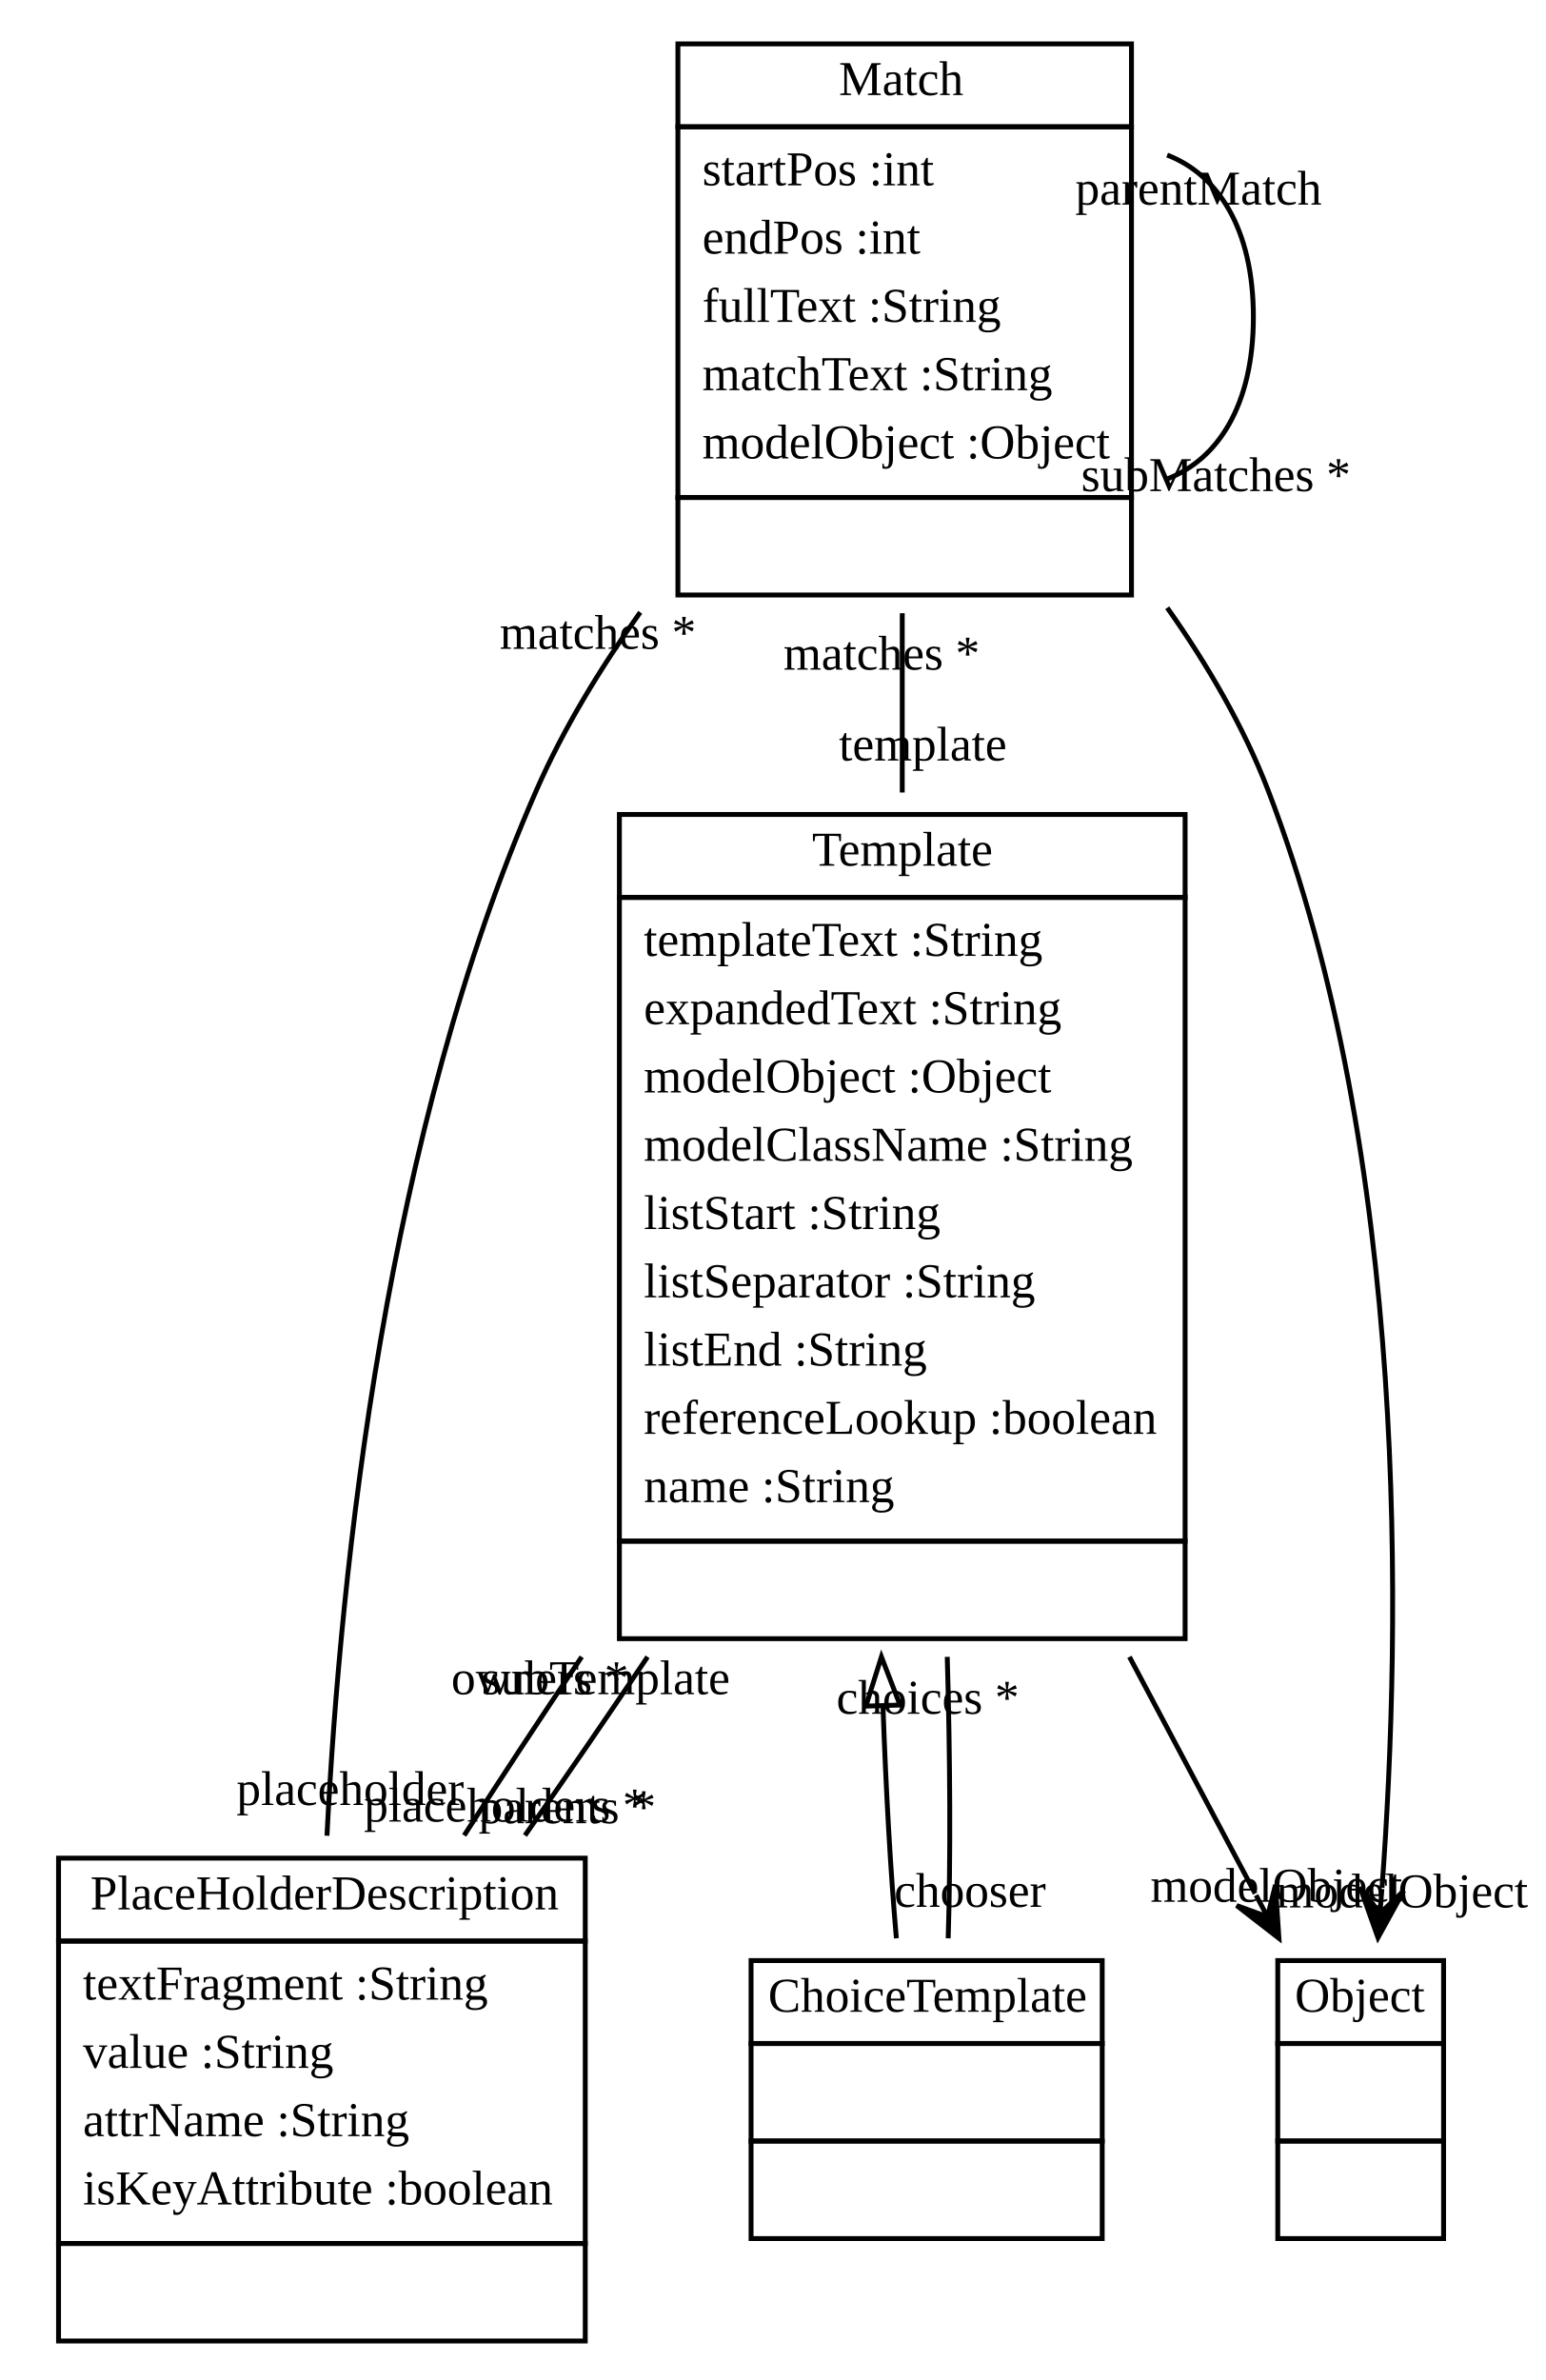
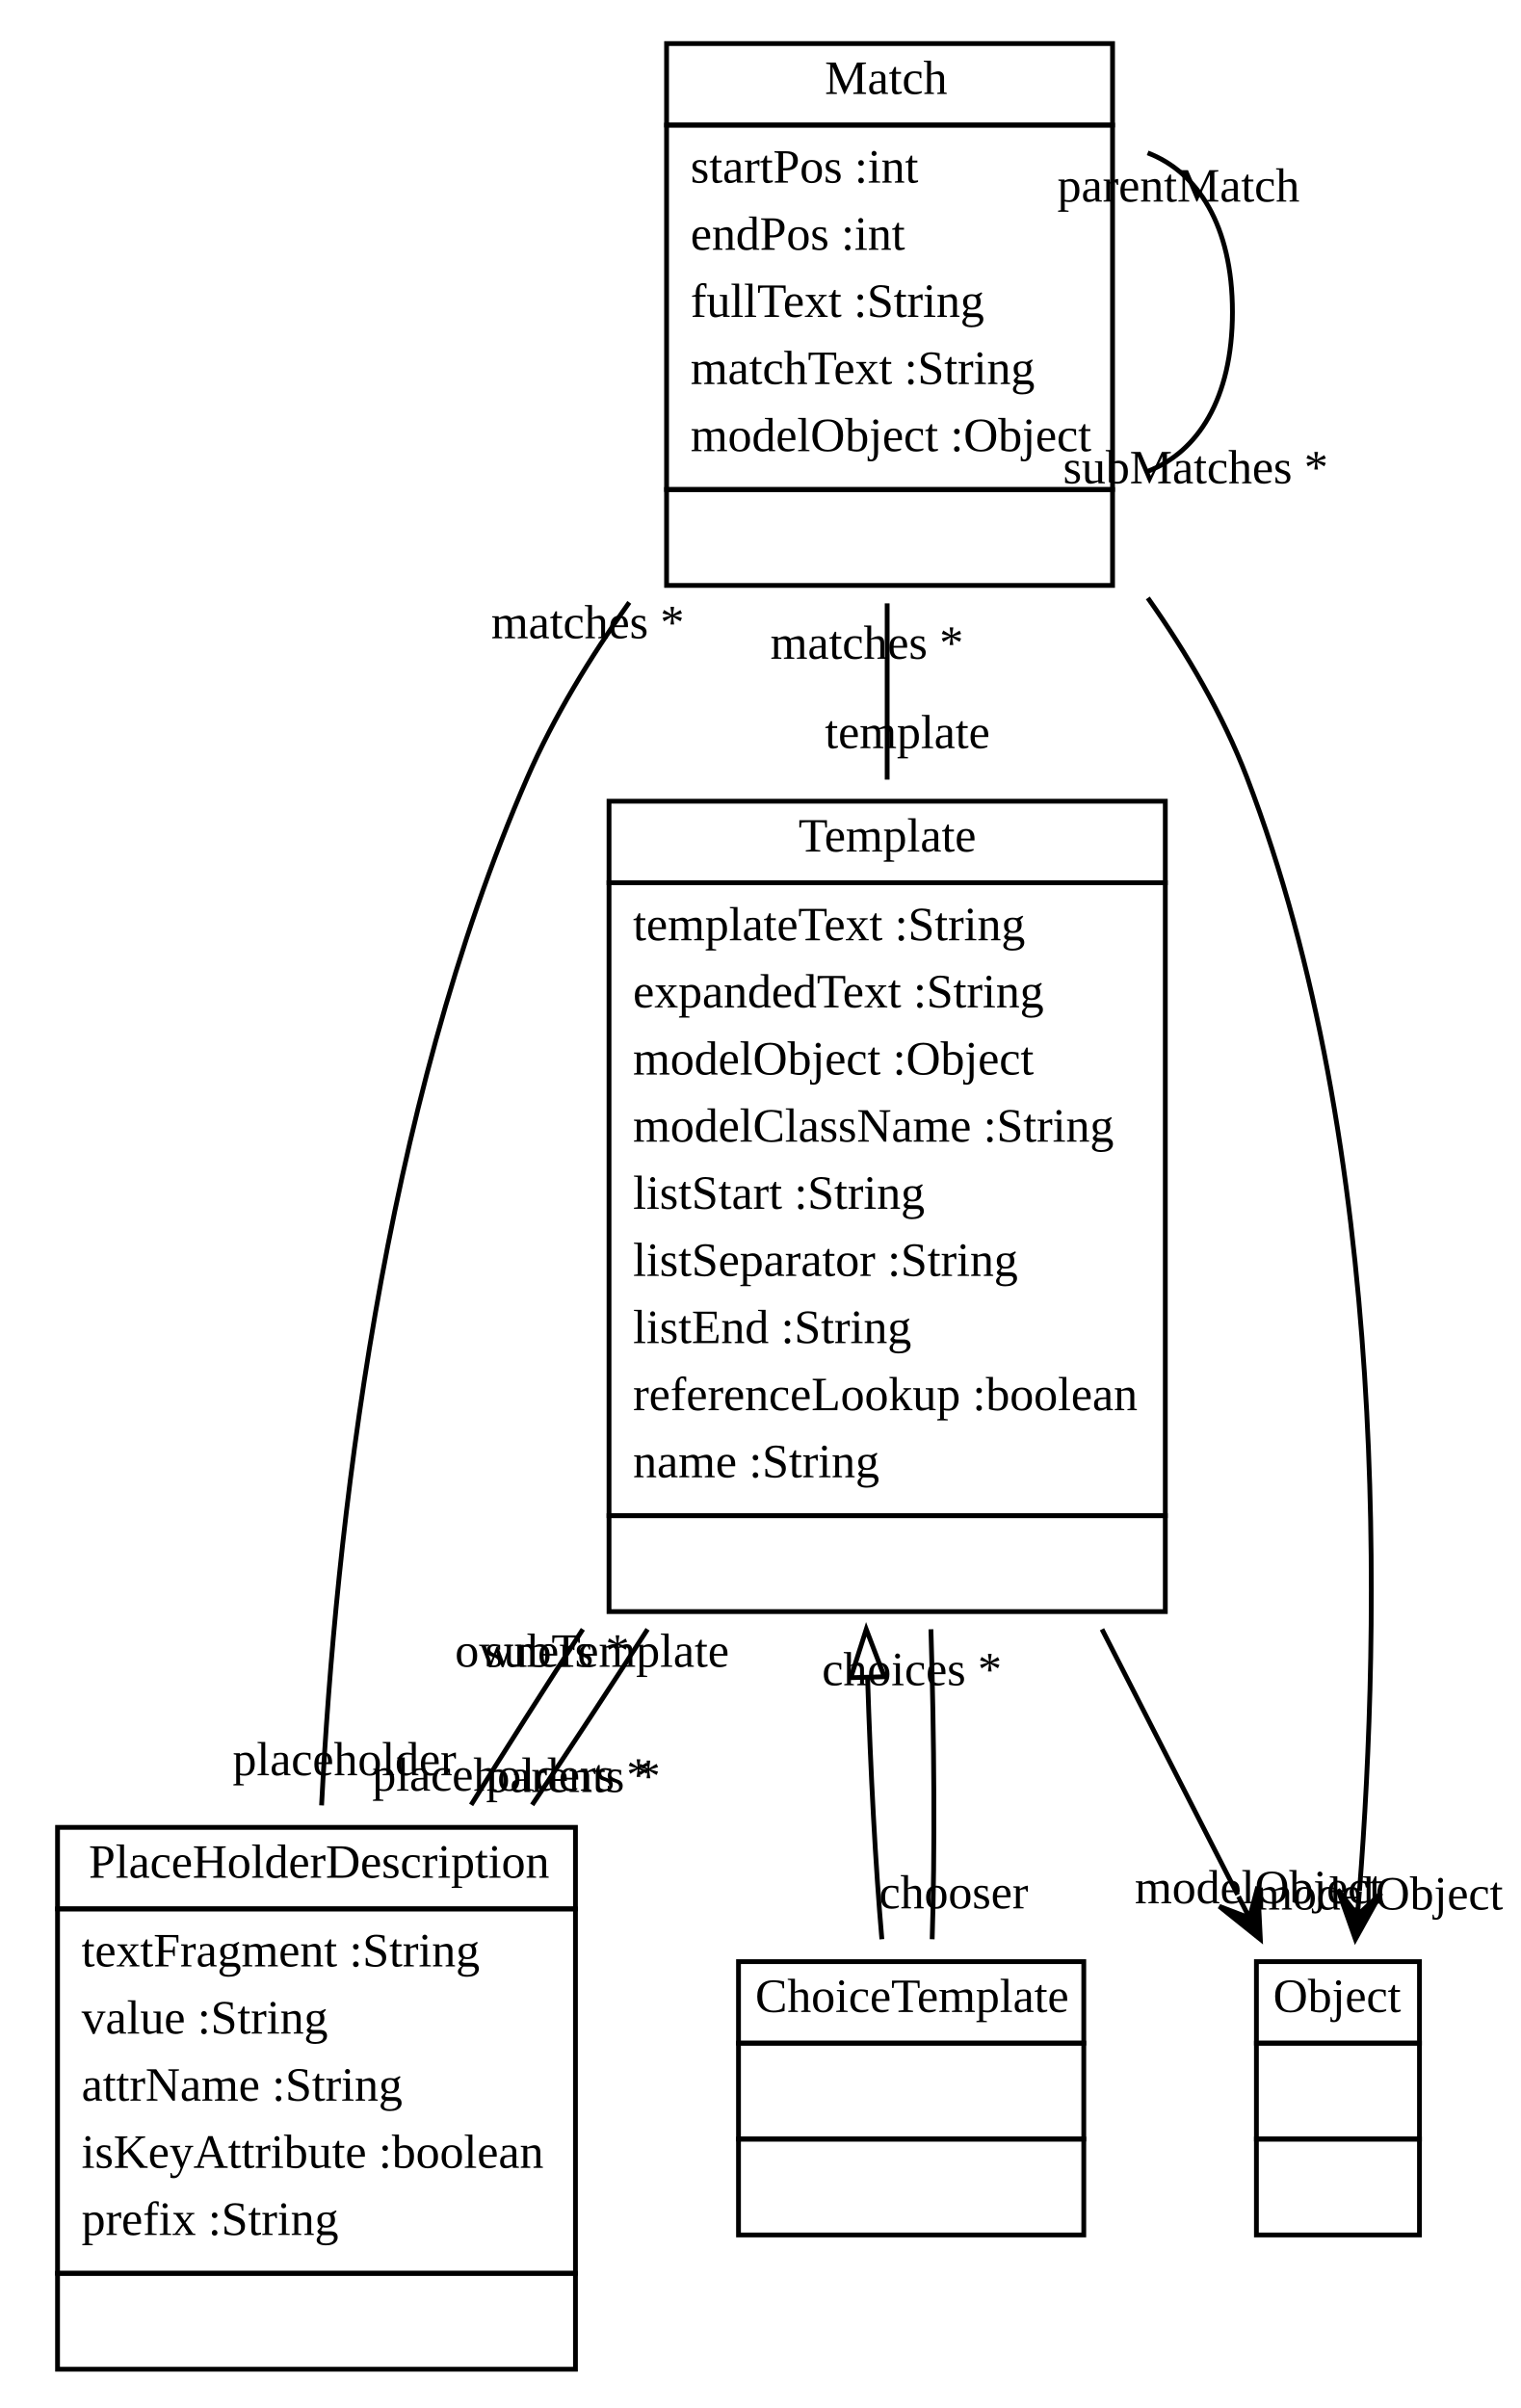
- <svg xmlns="http://www.w3.org/2000/svg" xmlns:xlink="http://www.w3.org/1999/xlink" width="317pt" height="488pt" viewBox="0.00 0.00 316.99 488.00">
-   <g id="graph1" class="graph" transform="scale(1 1) rotate(0) translate(4 484)">
-     <polygon fill="white" stroke="white" points="-4,5 -4,-484 313.989,-484 313.989,5 -4,5" />
+ <svg xmlns="http://www.w3.org/2000/svg" xmlns:xlink="http://www.w3.org/1999/xlink" width="317pt" height="502pt" viewBox="0.00 0.00 317.11 502.00">
+   <g id="graph1" class="graph" transform="scale(1 1) rotate(0) translate(4 498)">
+     <polygon fill="white" stroke="white" points="-4,5 -4,-498 314.112,-498 314.112,5 -4,5" />
    <g id="node1" class="node">
      <a xlink:href="../test/org/sdmlib/models/transformations/Template.java" xlink:title="&lt;TABLE&gt;">
-         <polygon fill="none" stroke="black" points="123,-300 123,-317 239,-317 239,-300 123,-300" />
-         <text text-anchor="start" x="162.5" y="-306.5" font-family="Times New Roman,serif" font-size="10.00">Template</text>
+         <polygon fill="none" stroke="black" points="123,-314 123,-331 239,-331 239,-314 123,-314" />
+         <text text-anchor="start" x="162.5" y="-320.5" font-family="Times New Roman,serif" font-size="10.00">Template</text>
      </a>
-       <polygon fill="none" stroke="black" points="123,-168 123,-300 239,-300 239,-168 123,-168" />
-       <text text-anchor="start" x="128" y="-288" font-family="Times New Roman,serif" font-size="10.00">templateText :String</text>
-       <text text-anchor="start" x="128" y="-274" font-family="Times New Roman,serif" font-size="10.00">expandedText :String</text>
-       <text text-anchor="start" x="128" y="-260" font-family="Times New Roman,serif" font-size="10.00">modelObject :Object</text>
-       <text text-anchor="start" x="128" y="-246" font-family="Times New Roman,serif" font-size="10.00">modelClassName :String</text>
-       <text text-anchor="start" x="128" y="-232" font-family="Times New Roman,serif" font-size="10.00">listStart :String</text>
-       <text text-anchor="start" x="128" y="-218" font-family="Times New Roman,serif" font-size="10.00">listSeparator :String</text>
-       <text text-anchor="start" x="128" y="-204" font-family="Times New Roman,serif" font-size="10.00">listEnd :String</text>
-       <text text-anchor="start" x="128" y="-190" font-family="Times New Roman,serif" font-size="10.00">referenceLookup :boolean</text>
-       <text text-anchor="start" x="128" y="-176" font-family="Times New Roman,serif" font-size="10.00">name :String</text>
-       <polygon fill="none" stroke="black" points="123,-148 123,-168 239,-168 239,-148 123,-148" />
-       <text text-anchor="start" x="179.5" y="-156" font-family="Times New Roman,serif" font-size="10.00"> </text>
+       <polygon fill="none" stroke="black" points="123,-182 123,-314 239,-314 239,-182 123,-182" />
+       <text text-anchor="start" x="128" y="-302" font-family="Times New Roman,serif" font-size="10.00">templateText :String</text>
+       <text text-anchor="start" x="128" y="-288" font-family="Times New Roman,serif" font-size="10.00">expandedText :String</text>
+       <text text-anchor="start" x="128" y="-274" font-family="Times New Roman,serif" font-size="10.00">modelObject :Object</text>
+       <text text-anchor="start" x="128" y="-260" font-family="Times New Roman,serif" font-size="10.00">modelClassName :String</text>
+       <text text-anchor="start" x="128" y="-246" font-family="Times New Roman,serif" font-size="10.00">listStart :String</text>
+       <text text-anchor="start" x="128" y="-232" font-family="Times New Roman,serif" font-size="10.00">listSeparator :String</text>
+       <text text-anchor="start" x="128" y="-218" font-family="Times New Roman,serif" font-size="10.00">listEnd :String</text>
+       <text text-anchor="start" x="128" y="-204" font-family="Times New Roman,serif" font-size="10.00">referenceLookup :boolean</text>
+       <text text-anchor="start" x="128" y="-190" font-family="Times New Roman,serif" font-size="10.00">name :String</text>
+       <polygon fill="none" stroke="black" points="123,-162 123,-182 239,-182 239,-162 123,-162" />
+       <text text-anchor="start" x="179.5" y="-170" font-family="Times New Roman,serif" font-size="10.00"> </text>
    </g>
    <g id="node2" class="node">
      <a xlink:href="../test/org/sdmlib/models/transformations/PlaceHolderDescription.java" xlink:title="&lt;TABLE&gt;">
-         <polygon fill="none" stroke="black" points="8,-86 8,-103 116,-103 116,-86 8,-86" />
-         <text text-anchor="start" x="14.5" y="-92.5" font-family="Times New Roman,serif" font-size="10.00">PlaceHolderDescription</text>
+         <polygon fill="none" stroke="black" points="8,-100 8,-117 116,-117 116,-100 8,-100" />
+         <text text-anchor="start" x="14.5" y="-106.5" font-family="Times New Roman,serif" font-size="10.00">PlaceHolderDescription</text>
      </a>
-       <polygon fill="none" stroke="black" points="8,-24 8,-86 116,-86 116,-24 8,-24" />
-       <text text-anchor="start" x="13" y="-74" font-family="Times New Roman,serif" font-size="10.00">textFragment :String</text>
-       <text text-anchor="start" x="13" y="-60" font-family="Times New Roman,serif" font-size="10.00">value :String</text>
-       <text text-anchor="start" x="13" y="-46" font-family="Times New Roman,serif" font-size="10.00">attrName :String</text>
-       <text text-anchor="start" x="13" y="-32" font-family="Times New Roman,serif" font-size="10.00">isKeyAttribute :boolean</text>
+       <polygon fill="none" stroke="black" points="8,-24 8,-100 116,-100 116,-24 8,-24" />
+       <text text-anchor="start" x="13" y="-88" font-family="Times New Roman,serif" font-size="10.00">textFragment :String</text>
+       <text text-anchor="start" x="13" y="-74" font-family="Times New Roman,serif" font-size="10.00">value :String</text>
+       <text text-anchor="start" x="13" y="-60" font-family="Times New Roman,serif" font-size="10.00">attrName :String</text>
+       <text text-anchor="start" x="13" y="-46" font-family="Times New Roman,serif" font-size="10.00">isKeyAttribute :boolean</text>
+       <text text-anchor="start" x="13" y="-32" font-family="Times New Roman,serif" font-size="10.00">prefix :String</text>
      <polygon fill="none" stroke="black" points="8,-4 8,-24 116,-24 116,-4 8,-4" />
      <text text-anchor="start" x="60.5" y="-12" font-family="Times New Roman,serif" font-size="10.00"> </text>
    </g>
    <g id="edge4" class="edge">
-       <path fill="none" stroke="black" d="M115.273,-144.278C106.85,-131.76 98.593,-119.221 91.175,-107.664" />
-       <text text-anchor="middle" x="99.634" y="-110.498" font-family="Times New Roman,serif" font-size="10.00">placeholders *</text>
-       <text text-anchor="middle" x="106.712" y="-136.61" font-family="Times New Roman,serif" font-size="10.00">owners *</text>
+       <path fill="none" stroke="black" d="M117.545,-158.311C109.485,-145.908 101.522,-133.4 94.24,-121.692" />
+       <text text-anchor="middle" x="102.621" y="-124.646" font-family="Times New Roman,serif" font-size="10.00">placeholders *</text>
+       <text text-anchor="middle" x="109.068" y="-150.506" font-family="Times New Roman,serif" font-size="10.00">owners *</text>
    </g>
    <g id="node3" class="node">
      <a xlink:href="../test/org/sdmlib/models/transformations/ChoiceTemplate.java" xlink:title="&lt;TABLE&gt;">
-         <polygon fill="none" stroke="black" points="150,-65 150,-82 222,-82 222,-65 150,-65" />
-         <text text-anchor="start" x="153.5" y="-71.5" font-family="Times New Roman,serif" font-size="10.00">ChoiceTemplate</text>
+         <polygon fill="none" stroke="black" points="150,-72 150,-89 222,-89 222,-72 150,-72" />
+         <text text-anchor="start" x="153.5" y="-78.5" font-family="Times New Roman,serif" font-size="10.00">ChoiceTemplate</text>
      </a>
-       <polygon fill="none" stroke="black" points="150,-45 150,-65 222,-65 222,-45 150,-45" />
-       <text text-anchor="start" x="184.5" y="-53" font-family="Times New Roman,serif" font-size="10.00"> </text>
-       <polygon fill="none" stroke="black" points="150,-25 150,-45 222,-45 222,-25 150,-25" />
-       <text text-anchor="start" x="184.5" y="-33" font-family="Times New Roman,serif" font-size="10.00"> </text>
+       <polygon fill="none" stroke="black" points="150,-52 150,-72 222,-72 222,-52 150,-52" />
+       <text text-anchor="start" x="184.5" y="-60" font-family="Times New Roman,serif" font-size="10.00"> </text>
+       <polygon fill="none" stroke="black" points="150,-32 150,-52 222,-52 222,-32 150,-32" />
+       <text text-anchor="start" x="184.5" y="-40" font-family="Times New Roman,serif" font-size="10.00"> </text>
    </g>
    <g id="edge2" class="edge">
-       <path fill="none" stroke="black" d="M177.049,-134.11C177.66,-116.902 178.601,-100.172 179.797,-86.564" />
-       <polygon fill="none" stroke="black" points="173.546,-134.172 176.728,-144.278 180.542,-134.393 173.546,-134.172" />
+       <path fill="none" stroke="black" d="M176.917,-148.273C177.535,-128.492 178.561,-109.065 179.895,-93.67" />
+       <polygon fill="none" stroke="black" points="173.418,-148.218 176.639,-158.311 180.415,-148.412 173.418,-148.218" />
    </g>
    <g id="node5" class="node">
      <a xlink:href="../test/org/sdmlib/models/transformations/Object.java" xlink:title="&lt;TABLE&gt;">
-         <polygon fill="none" stroke="black" points="258,-65 258,-82 292,-82 292,-65 258,-65" />
-         <text text-anchor="start" x="261.5" y="-71.5" font-family="Times New Roman,serif" font-size="10.00">Object</text>
+         <polygon fill="none" stroke="black" points="258,-72 258,-89 292,-89 292,-72 258,-72" />
+         <text text-anchor="start" x="261.5" y="-78.5" font-family="Times New Roman,serif" font-size="10.00">Object</text>
      </a>
-       <polygon fill="none" stroke="black" points="258,-45 258,-65 292,-65 292,-45 258,-45" />
-       <text text-anchor="start" x="273.5" y="-53" font-family="Times New Roman,serif" font-size="10.00"> </text>
-       <polygon fill="none" stroke="black" points="258,-25 258,-45 292,-45 292,-25 258,-25" />
-       <text text-anchor="start" x="273.5" y="-33" font-family="Times New Roman,serif" font-size="10.00"> </text>
+       <polygon fill="none" stroke="black" points="258,-52 258,-72 292,-72 292,-52 258,-52" />
+       <text text-anchor="start" x="273.5" y="-60" font-family="Times New Roman,serif" font-size="10.00"> </text>
+       <polygon fill="none" stroke="black" points="258,-32 258,-52 292,-52 292,-32 258,-32" />
+       <text text-anchor="start" x="273.5" y="-40" font-family="Times New Roman,serif" font-size="10.00"> </text>
    </g>
    <g id="edge16" class="edge">
-       <path fill="none" stroke="black" d="M227.587,-144.278C236.6,-127.306 245.633,-110.297 253.361,-95.746" />
-       <polygon fill="black" stroke="black" points="258.237,-86.564 257.521,-97.506 255.892,-90.979 253.547,-95.395 253.547,-95.395 253.547,-95.395 255.892,-90.979 249.573,-93.285 258.237,-86.564 258.237,-86.564" />
-       <text text-anchor="middle" x="257.719" y="-94.05" font-family="Times New Roman,serif" font-size="10.00">modelObject</text>
+       <path fill="none" stroke="black" d="M225.798,-158.311C235.68,-138.967 245.692,-119.369 254.082,-102.946" />
+       <polygon fill="black" stroke="black" points="258.821,-93.67 258.279,-104.622 256.546,-98.123 254.271,-102.575 254.271,-102.575 254.271,-102.575 256.546,-98.123 250.264,-100.528 258.821,-93.67 258.821,-93.67" />
+       <text text-anchor="middle" x="258.461" y="-101.164" font-family="Times New Roman,serif" font-size="10.00">modelObject</text>
    </g>
    <g id="edge14" class="edge">
-       <path fill="none" stroke="black" d="M103.639,-107.664C111.762,-119.221 120.364,-131.76 128.773,-144.278" />
-       <text text-anchor="middle" x="120.206" y="-136.619" font-family="Times New Roman,serif" font-size="10.00">subTemplate</text>
-       <text text-anchor="middle" x="112.302" y="-110.159" font-family="Times New Roman,serif" font-size="10.00">parents *</text>
+       <path fill="none" stroke="black" d="M106.971,-121.692C114.833,-133.4 123.048,-145.908 131.032,-158.311" />
+       <text text-anchor="middle" x="122.568" y="-150.486" font-family="Times New Roman,serif" font-size="10.00">subTemplate</text>
+       <text text-anchor="middle" x="115.526" y="-124.369" font-family="Times New Roman,serif" font-size="10.00">parents *</text>
    </g>
    <g id="edge6" class="edge">
-       <path fill="none" stroke="black" d="M190.419,-86.564C190.931,-102.843 190.825,-123.589 190.228,-144.278" />
-       <text text-anchor="middle" x="186.243" y="-132.606" font-family="Times New Roman,serif" font-size="10.00">choices *</text>
-       <text text-anchor="middle" x="194.888" y="-93.01" font-family="Times New Roman,serif" font-size="10.00">chooser</text>
+       <path fill="none" stroke="black" d="M190.384,-93.67C190.965,-111.666 190.826,-135.171 190.126,-158.311" />
+       <text text-anchor="middle" x="186.153" y="-146.634" font-family="Times New Roman,serif" font-size="10.00">choices *</text>
+       <text text-anchor="middle" x="194.858" y="-100.113" font-family="Times New Roman,serif" font-size="10.00">chooser</text>
    </g>
    <g id="node4" class="node">
      <a xlink:href="../test/org/sdmlib/models/transformations/Match.java" xlink:title="&lt;TABLE&gt;">
-         <polygon fill="none" stroke="black" points="135,-458 135,-475 228,-475 228,-458 135,-458" />
-         <text text-anchor="start" x="168" y="-464.5" font-family="Times New Roman,serif" font-size="10.00">Match</text>
+         <polygon fill="none" stroke="black" points="135,-472 135,-489 228,-489 228,-472 135,-472" />
+         <text text-anchor="start" x="168" y="-478.5" font-family="Times New Roman,serif" font-size="10.00">Match</text>
      </a>
-       <polygon fill="none" stroke="black" points="135,-382 135,-458 228,-458 228,-382 135,-382" />
-       <text text-anchor="start" x="140" y="-446" font-family="Times New Roman,serif" font-size="10.00">startPos :int</text>
-       <text text-anchor="start" x="140" y="-432" font-family="Times New Roman,serif" font-size="10.00">endPos :int</text>
-       <text text-anchor="start" x="140" y="-418" font-family="Times New Roman,serif" font-size="10.00">fullText :String</text>
-       <text text-anchor="start" x="140" y="-404" font-family="Times New Roman,serif" font-size="10.00">matchText :String</text>
-       <text text-anchor="start" x="140" y="-390" font-family="Times New Roman,serif" font-size="10.00">modelObject :Object</text>
-       <polygon fill="none" stroke="black" points="135,-362 135,-382 228,-382 228,-362 135,-362" />
-       <text text-anchor="start" x="180" y="-370" font-family="Times New Roman,serif" font-size="10.00"> </text>
+       <polygon fill="none" stroke="black" points="135,-396 135,-472 228,-472 228,-396 135,-396" />
+       <text text-anchor="start" x="140" y="-460" font-family="Times New Roman,serif" font-size="10.00">startPos :int</text>
+       <text text-anchor="start" x="140" y="-446" font-family="Times New Roman,serif" font-size="10.00">endPos :int</text>
+       <text text-anchor="start" x="140" y="-432" font-family="Times New Roman,serif" font-size="10.00">fullText :String</text>
+       <text text-anchor="start" x="140" y="-418" font-family="Times New Roman,serif" font-size="10.00">matchText :String</text>
+       <text text-anchor="start" x="140" y="-404" font-family="Times New Roman,serif" font-size="10.00">modelObject :Object</text>
+       <polygon fill="none" stroke="black" points="135,-376 135,-396 228,-396 228,-376 135,-376" />
+       <text text-anchor="start" x="180" y="-384" font-family="Times New Roman,serif" font-size="10.00"> </text>
    </g>
    <g id="edge8" class="edge">
-       <path fill="none" stroke="black" d="M181,-358.26C181,-346.508 181,-333.951 181,-321.504" />
-       <text text-anchor="middle" x="185.226" y="-328.067" font-family="Times New Roman,serif" font-size="10.00">template</text>
-       <text text-anchor="middle" x="176.774" y="-346.697" font-family="Times New Roman,serif" font-size="10.00">matches *</text>
+       <path fill="none" stroke="black" d="M181,-372.26C181,-360.508 181,-347.951 181,-335.504" />
+       <text text-anchor="middle" x="185.226" y="-342.067" font-family="Times New Roman,serif" font-size="10.00">template</text>
+       <text text-anchor="middle" x="176.774" y="-360.697" font-family="Times New Roman,serif" font-size="10.00">matches *</text>
    </g>
    <g id="edge10" class="edge">
-       <path fill="none" stroke="black" d="M127.27,-358.449C119.073,-346.976 111.521,-334.59 106,-322 75.294,-251.978 65.847,-163.075 63.039,-107.598" />
-       <text text-anchor="middle" x="67.8" y="-113.892" font-family="Times New Roman,serif" font-size="10.00">placeholder</text>
-       <text text-anchor="middle" x="118.601" y="-350.965" font-family="Times New Roman,serif" font-size="10.00">matches *</text>
+       <path fill="none" stroke="black" d="M127.227,-372.468C119.035,-360.993 111.495,-348.601 106,-336 75.668,-266.444 66.004,-178.762 63.058,-121.585" />
+       <text text-anchor="middle" x="67.828" y="-127.874" font-family="Times New Roman,serif" font-size="10.00">placeholder</text>
+       <text text-anchor="middle" x="118.559" y="-364.98" font-family="Times New Roman,serif" font-size="10.00">matches *</text>
    </g>
    <g id="edge12" class="edge">
-       <path fill="none" stroke="black" d="M235.319,-452.206C245.676,-448.233 253,-437.164 253,-419 253,-400.836 245.676,-389.767 235.319,-385.794" />
-       <text text-anchor="middle" x="245.319" y="-383.295" font-family="Times New Roman,serif" font-size="10.00">subMatches *</text>
-       <text text-anchor="middle" x="241.746" y="-442.045" font-family="Times New Roman,serif" font-size="10.00">parentMatch</text>
+       <path fill="none" stroke="black" d="M235.319,-466.206C245.676,-462.233 253,-451.164 253,-433 253,-414.836 245.676,-403.767 235.319,-399.794" />
+       <text text-anchor="middle" x="245.319" y="-397.295" font-family="Times New Roman,serif" font-size="10.00">subMatches *</text>
+       <text text-anchor="middle" x="241.746" y="-456.045" font-family="Times New Roman,serif" font-size="10.00">parentMatch</text>
    </g>
    <g id="edge18" class="edge">
-       <path fill="none" stroke="black" d="M235.336,-359.383C243.578,-347.72 250.99,-335.029 256,-322 284.929,-246.772 283.381,-150.925 279.373,-96.927" />
-       <polygon fill="black" stroke="black" points="278.547,-86.704 283.838,-96.309 278.95,-91.688 279.352,-96.671 279.352,-96.671 279.352,-96.671 278.95,-91.688 274.867,-97.034 278.547,-86.704 278.547,-86.704" />
-       <text text-anchor="middle" x="283.489" y="-92.897" font-family="Times New Roman,serif" font-size="10.00">modelObject</text>
+       <path fill="none" stroke="black" d="M235.355,-373.39C243.595,-361.727 251.001,-349.033 256,-336 285.836,-258.204 283.794,-158.953 279.491,-103.781" />
+       <polygon fill="black" stroke="black" points="278.639,-93.681 283.964,-103.267 279.059,-98.663 279.48,-103.646 279.48,-103.646 279.48,-103.646 279.059,-98.663 274.996,-104.024 278.639,-93.681 278.639,-93.681" />
+       <text text-anchor="middle" x="283.612" y="-99.857" font-family="Times New Roman,serif" font-size="10.00">modelObject</text>
    </g>
  </g>
</svg>
